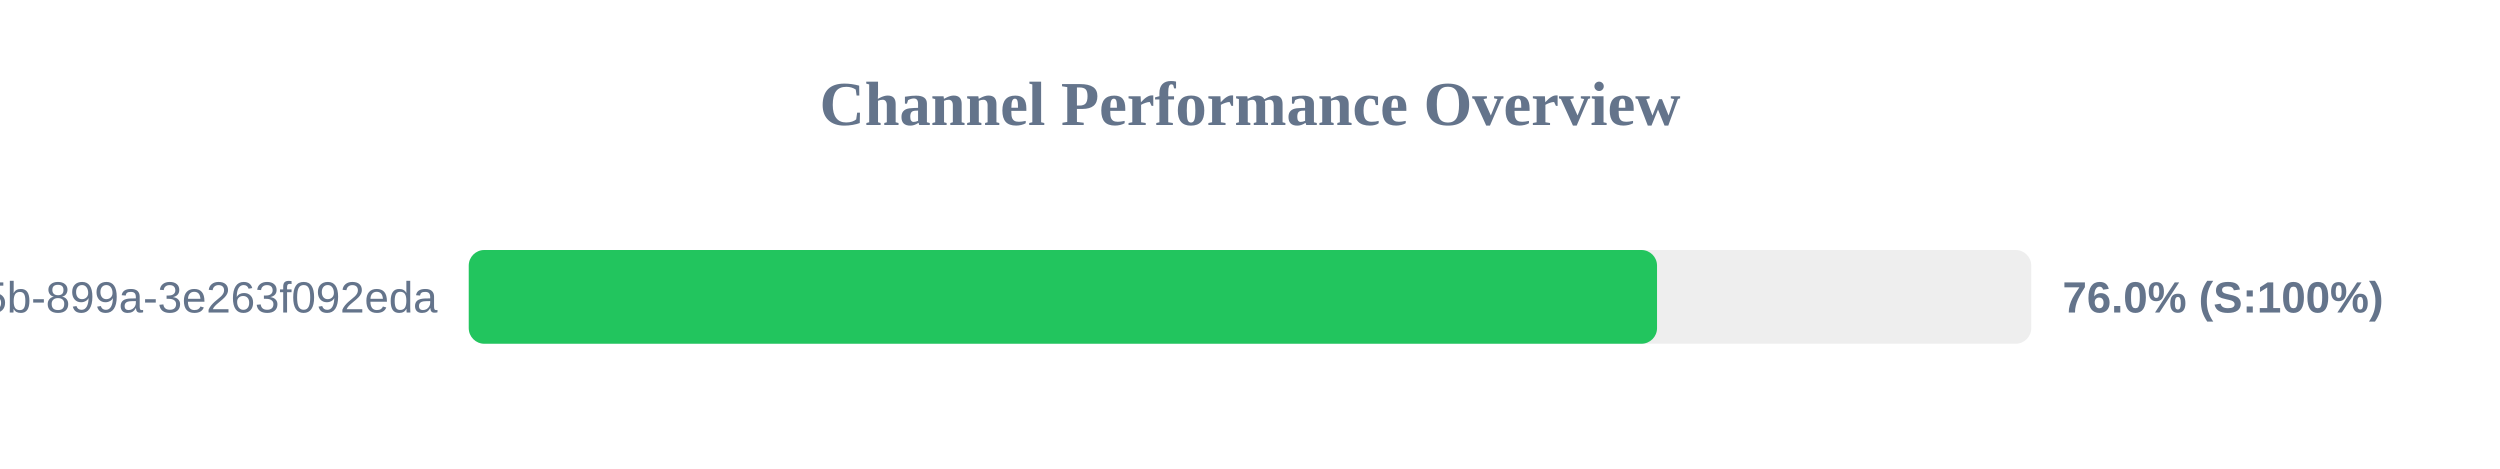
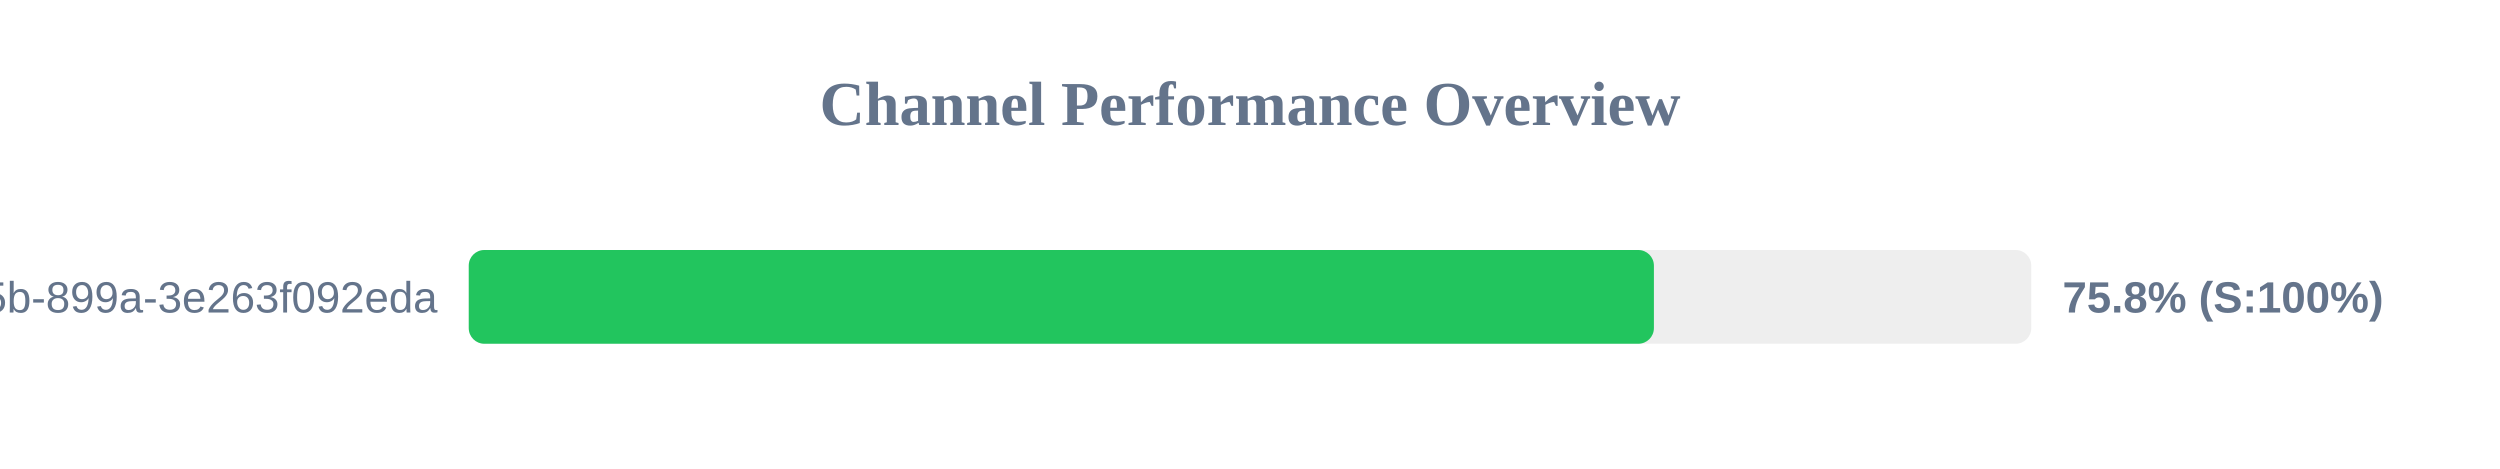
<svg xmlns="http://www.w3.org/2000/svg" width="800" height="150" version="1.1">
  <style>
        .row { font: 14px Arial; fill: #64748b; }
        .score { font: bold 14px Arial; fill: #64748b; }
    </style>
  <text x="400" y="40" text-anchor="middle" font-size="20px" font-weight="bold" fill="#64748b">Channel Performance Overview</text>
  <rect x="150" y="80" width="500" height="30" fill="#eee" rx="5" />
-   <rect x="150" y="80" width="380.25" height="30" fill="#22c55e" rx="5" />
+   <rect x="150" y="80" width="379.25" height="30" fill="#22c55e" rx="5" />
  <text x="140" y="100" text-anchor="end" class="row">?uuid=6bf726db-fb0b-405b-899a-3e263f092eda</text>
-   <text x="660" y="100" text-anchor="start" class="score">76.0% (S:100%)</text>
+   <text x="660" y="100" text-anchor="start" class="score">75.8% (S:100%)</text>
</svg>
